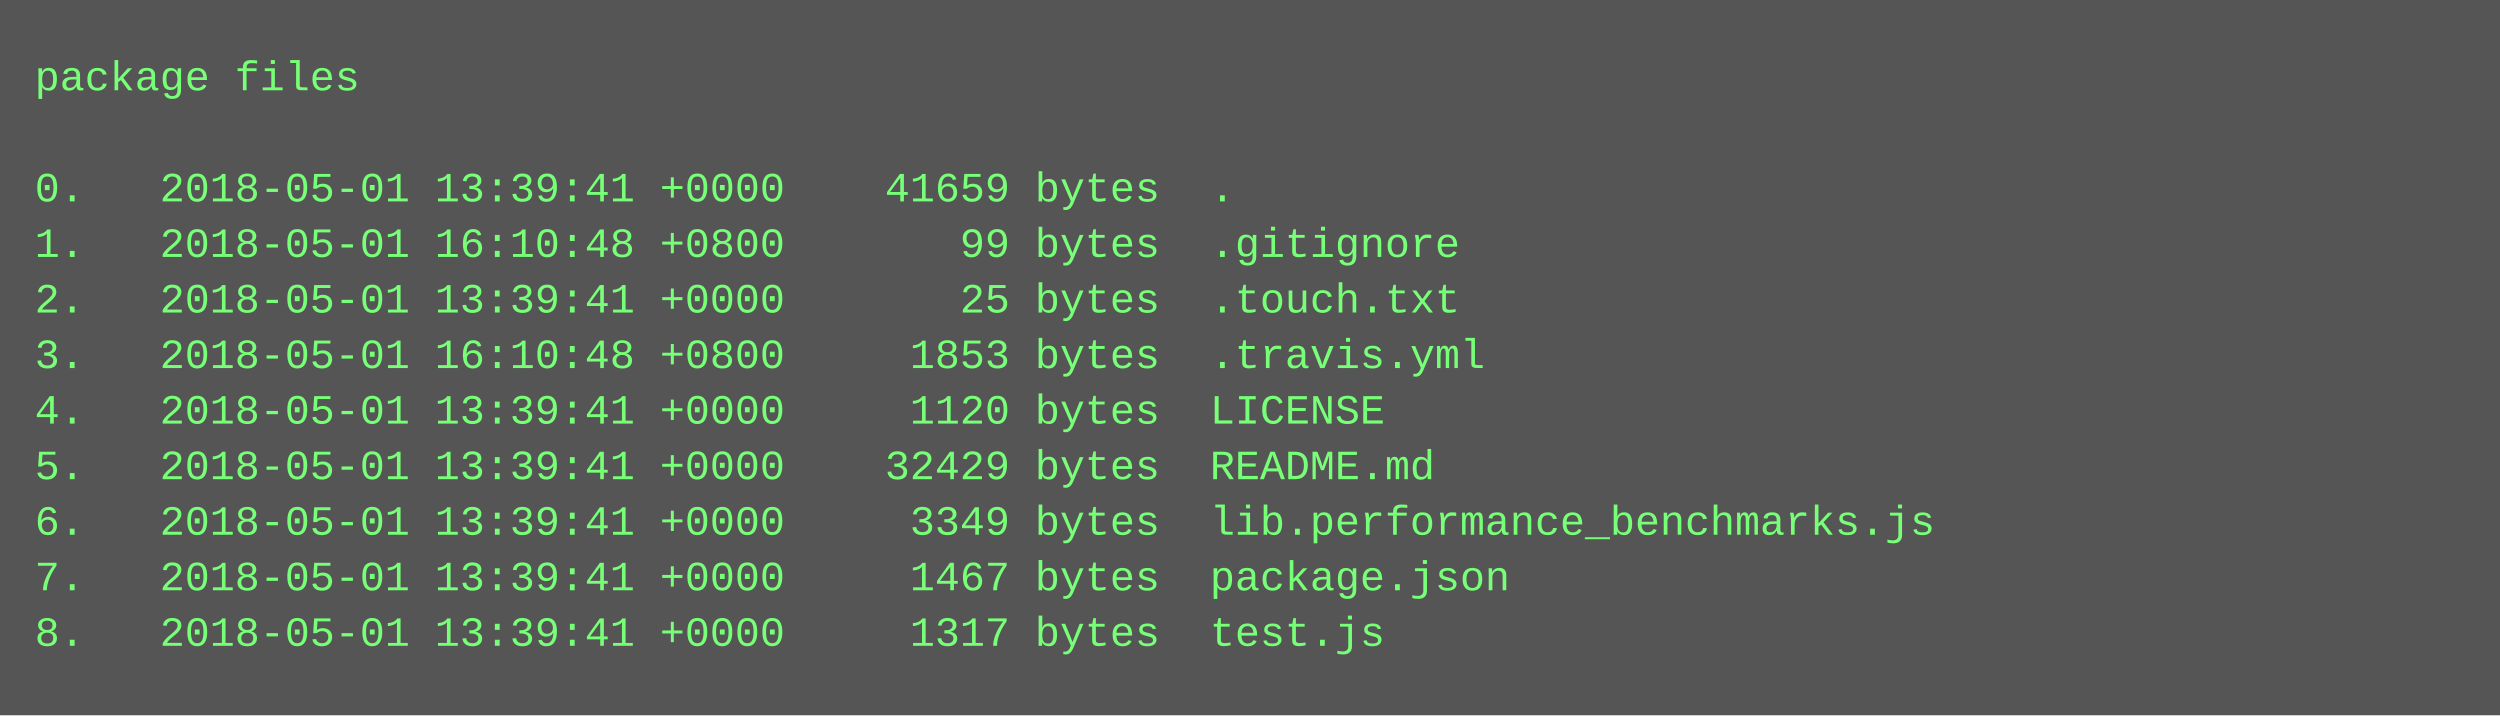
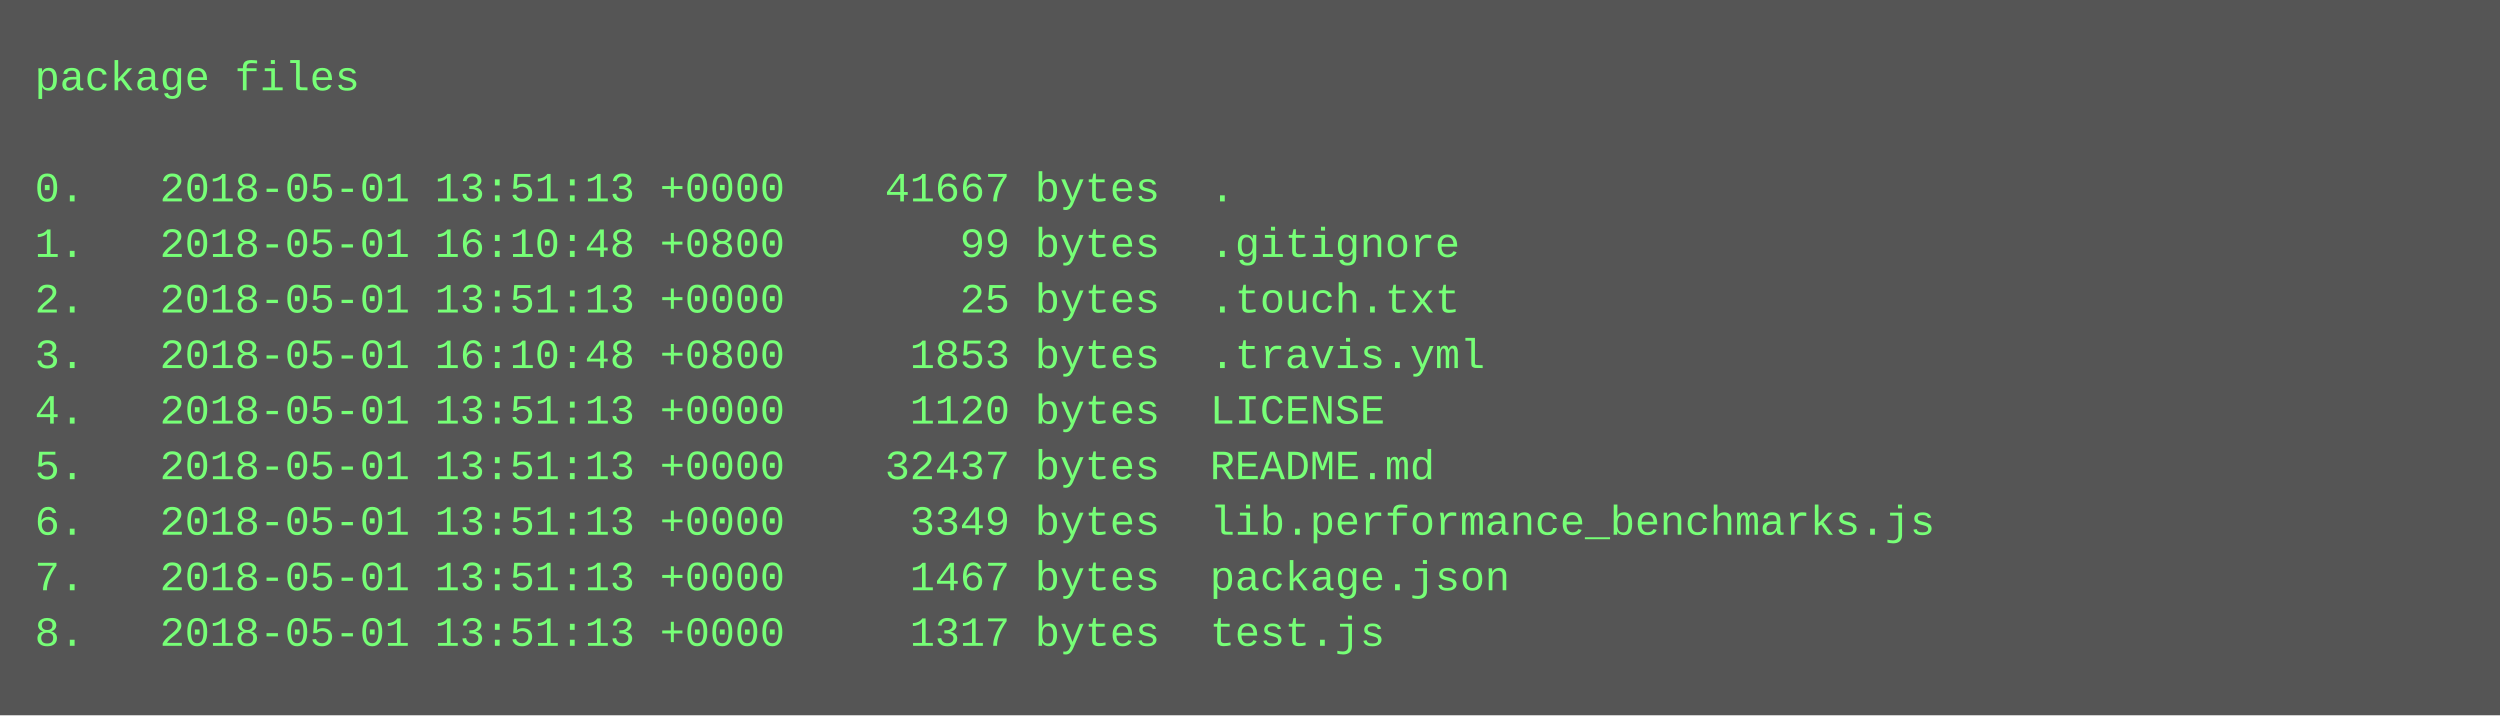
<svg xmlns="http://www.w3.org/2000/svg" height="206" width="720">
  <rect height="206" fill="#555" width="720" />
  <text fill="#7f7" font-family="Courier New" font-size="12" xml:space="preserve">
    <tspan x="10" y="26">package files</tspan>
    <tspan x="10" y="42" />
-     <tspan x="10" y="58">0.   2018-05-01 13:39:41 +0000    41659 bytes  .</tspan>
+     <tspan x="10" y="58">0.   2018-05-01 13:51:13 +0000    41667 bytes  .</tspan>
    <tspan x="10" y="74">1.   2018-05-01 16:10:48 +0800       99 bytes  .gitignore</tspan>
-     <tspan x="10" y="90">2.   2018-05-01 13:39:41 +0000       25 bytes  .touch.txt</tspan>
+     <tspan x="10" y="90">2.   2018-05-01 13:51:13 +0000       25 bytes  .touch.txt</tspan>
    <tspan x="10" y="106">3.   2018-05-01 16:10:48 +0800     1853 bytes  .travis.yml</tspan>
-     <tspan x="10" y="122">4.   2018-05-01 13:39:41 +0000     1120 bytes  LICENSE</tspan>
-     <tspan x="10" y="138">5.   2018-05-01 13:39:41 +0000    32429 bytes  README.md</tspan>
-     <tspan x="10" y="154">6.   2018-05-01 13:39:41 +0000     3349 bytes  lib.performance_benchmarks.js</tspan>
-     <tspan x="10" y="170">7.   2018-05-01 13:39:41 +0000     1467 bytes  package.json</tspan>
-     <tspan x="10" y="186">8.   2018-05-01 13:39:41 +0000     1317 bytes  test.js</tspan>
+     <tspan x="10" y="122">4.   2018-05-01 13:51:13 +0000     1120 bytes  LICENSE</tspan>
+     <tspan x="10" y="138">5.   2018-05-01 13:51:13 +0000    32437 bytes  README.md</tspan>
+     <tspan x="10" y="154">6.   2018-05-01 13:51:13 +0000     3349 bytes  lib.performance_benchmarks.js</tspan>
+     <tspan x="10" y="170">7.   2018-05-01 13:51:13 +0000     1467 bytes  package.json</tspan>
+     <tspan x="10" y="186">8.   2018-05-01 13:51:13 +0000     1317 bytes  test.js</tspan>
  </text>
</svg>
